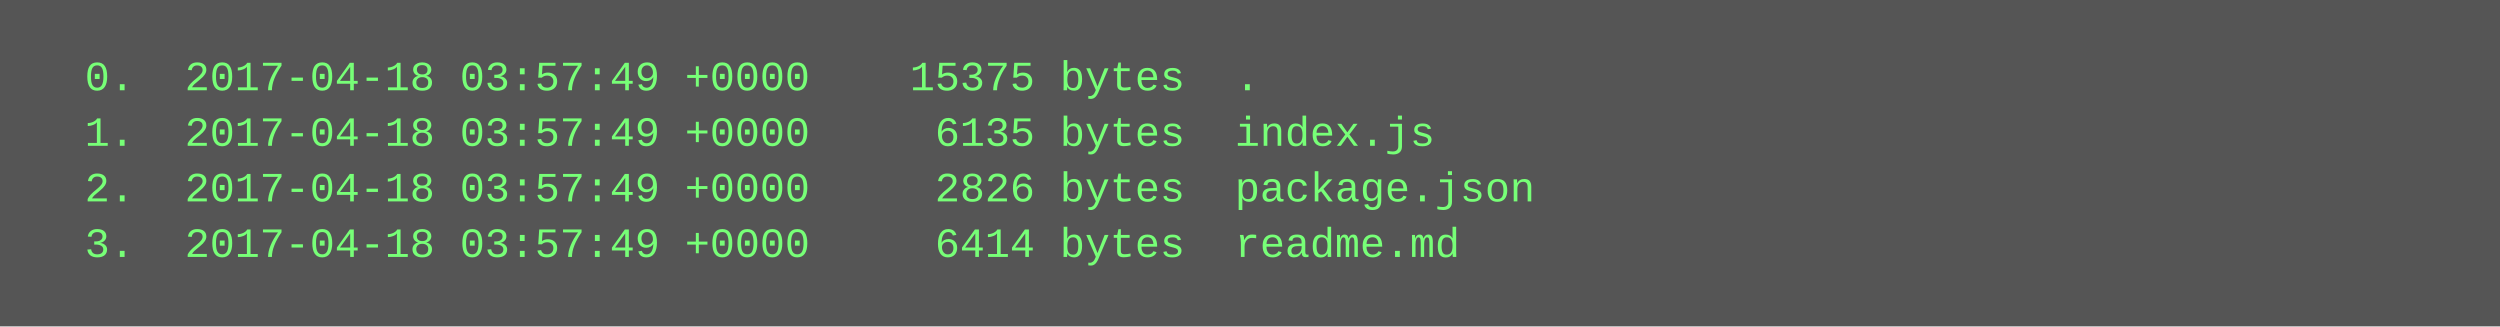
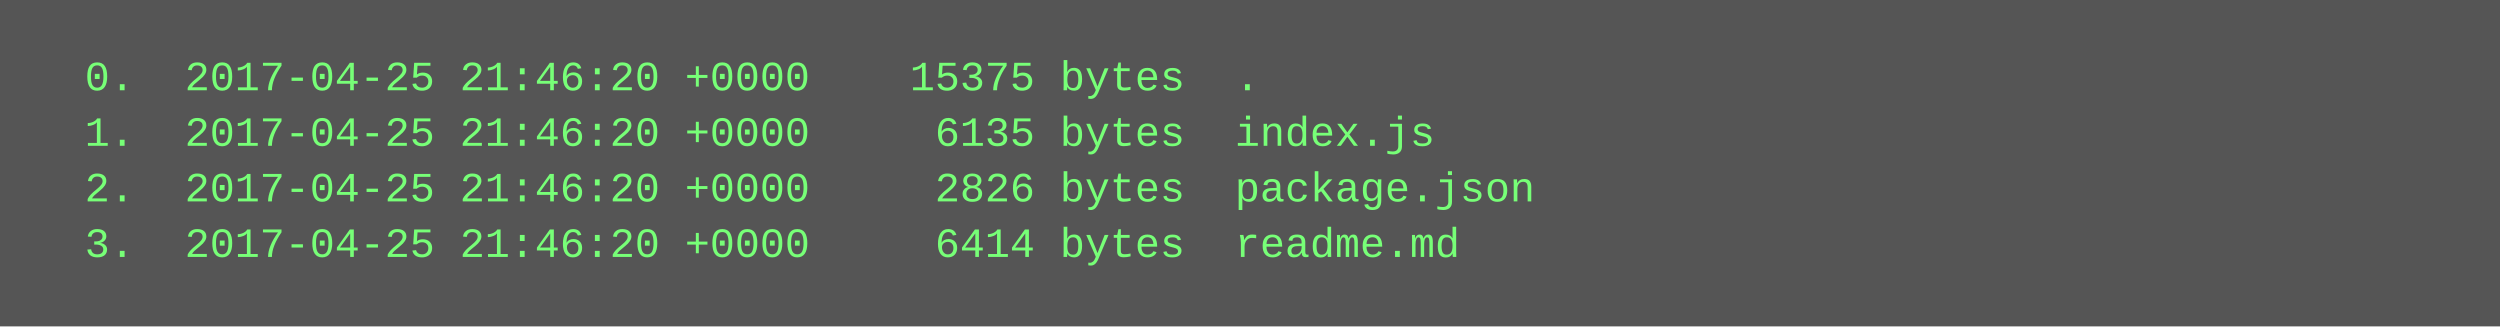
<svg xmlns="http://www.w3.org/2000/svg" height="94" width="720">
  <rect height="94" fill="#555" width="720" />
  <text fill="#7f7" font-family="Courier New" font-size="12" xml:space="preserve">
-     <tspan x="10" y="26">  0.  2017-04-18 03:57:49 +0000    15375 bytes  .</tspan>
-     <tspan x="10" y="42">  1.  2017-04-18 03:57:49 +0000     6135 bytes  index.js</tspan>
-     <tspan x="10" y="58">  2.  2017-04-18 03:57:49 +0000     2826 bytes  package.json</tspan>
-     <tspan x="10" y="74">  3.  2017-04-18 03:57:49 +0000     6414 bytes  readme.md</tspan>
+     <tspan x="10" y="26">  0.  2017-04-25 21:46:20 +0000    15375 bytes  .</tspan>
+     <tspan x="10" y="42">  1.  2017-04-25 21:46:20 +0000     6135 bytes  index.js</tspan>
+     <tspan x="10" y="58">  2.  2017-04-25 21:46:20 +0000     2826 bytes  package.json</tspan>
+     <tspan x="10" y="74">  3.  2017-04-25 21:46:20 +0000     6414 bytes  readme.md</tspan>
  </text>
</svg>
